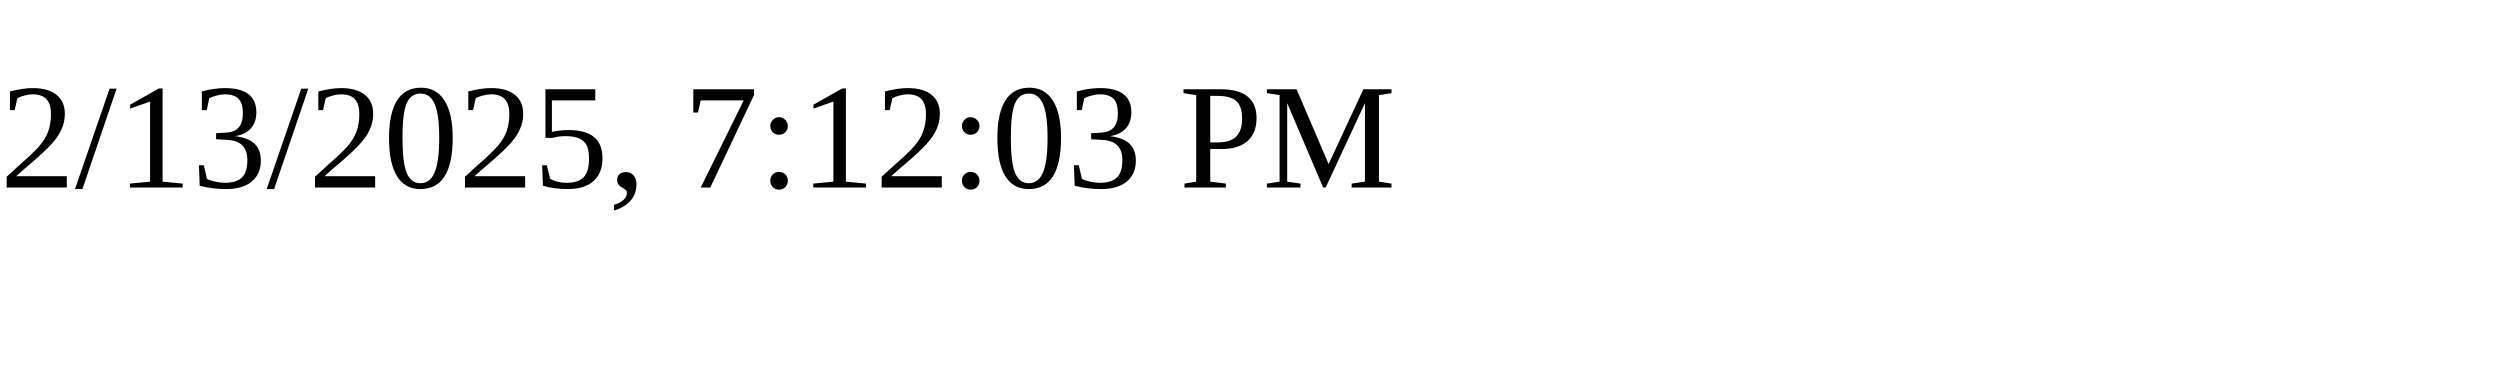
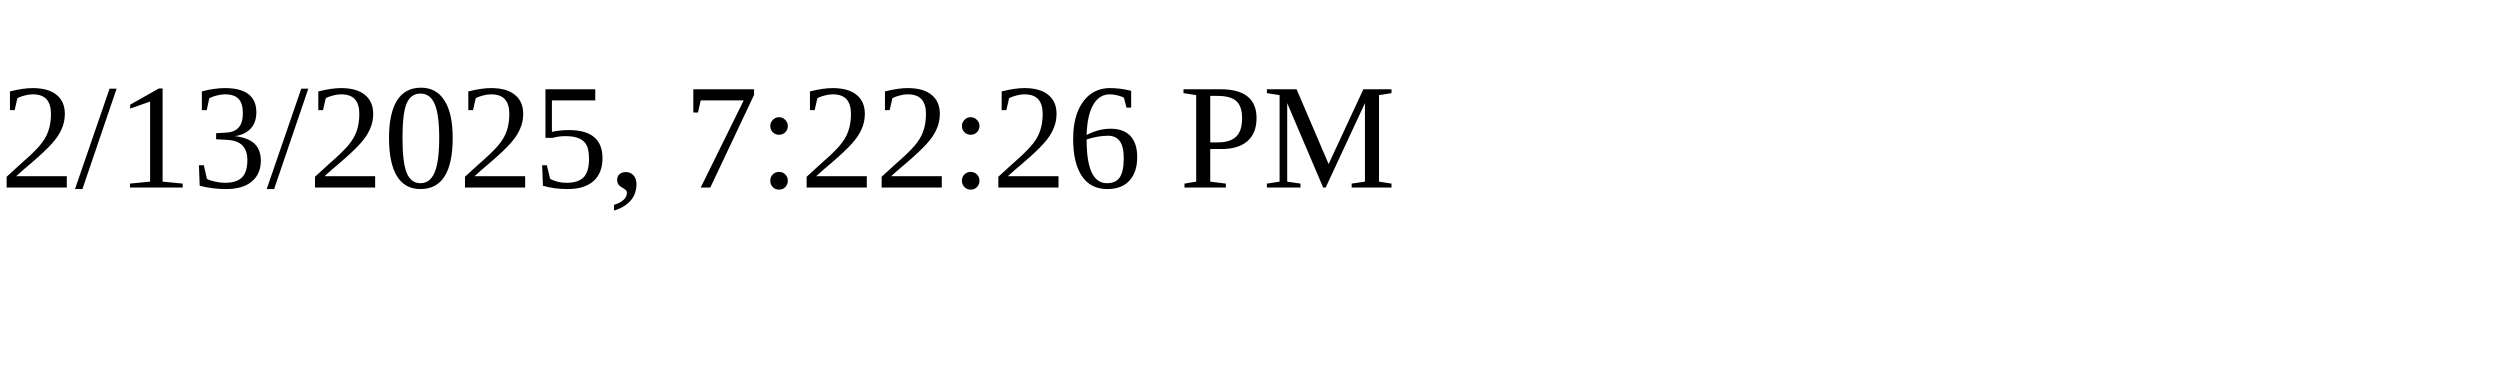
<svg xmlns="http://www.w3.org/2000/svg" height="30" width="200">
-   <text x="0" y="15">2/13/2025, 7:12:03 PM</text>
+   <text x="0" y="15">2/13/2025, 7:22:26 PM</text>
</svg>
